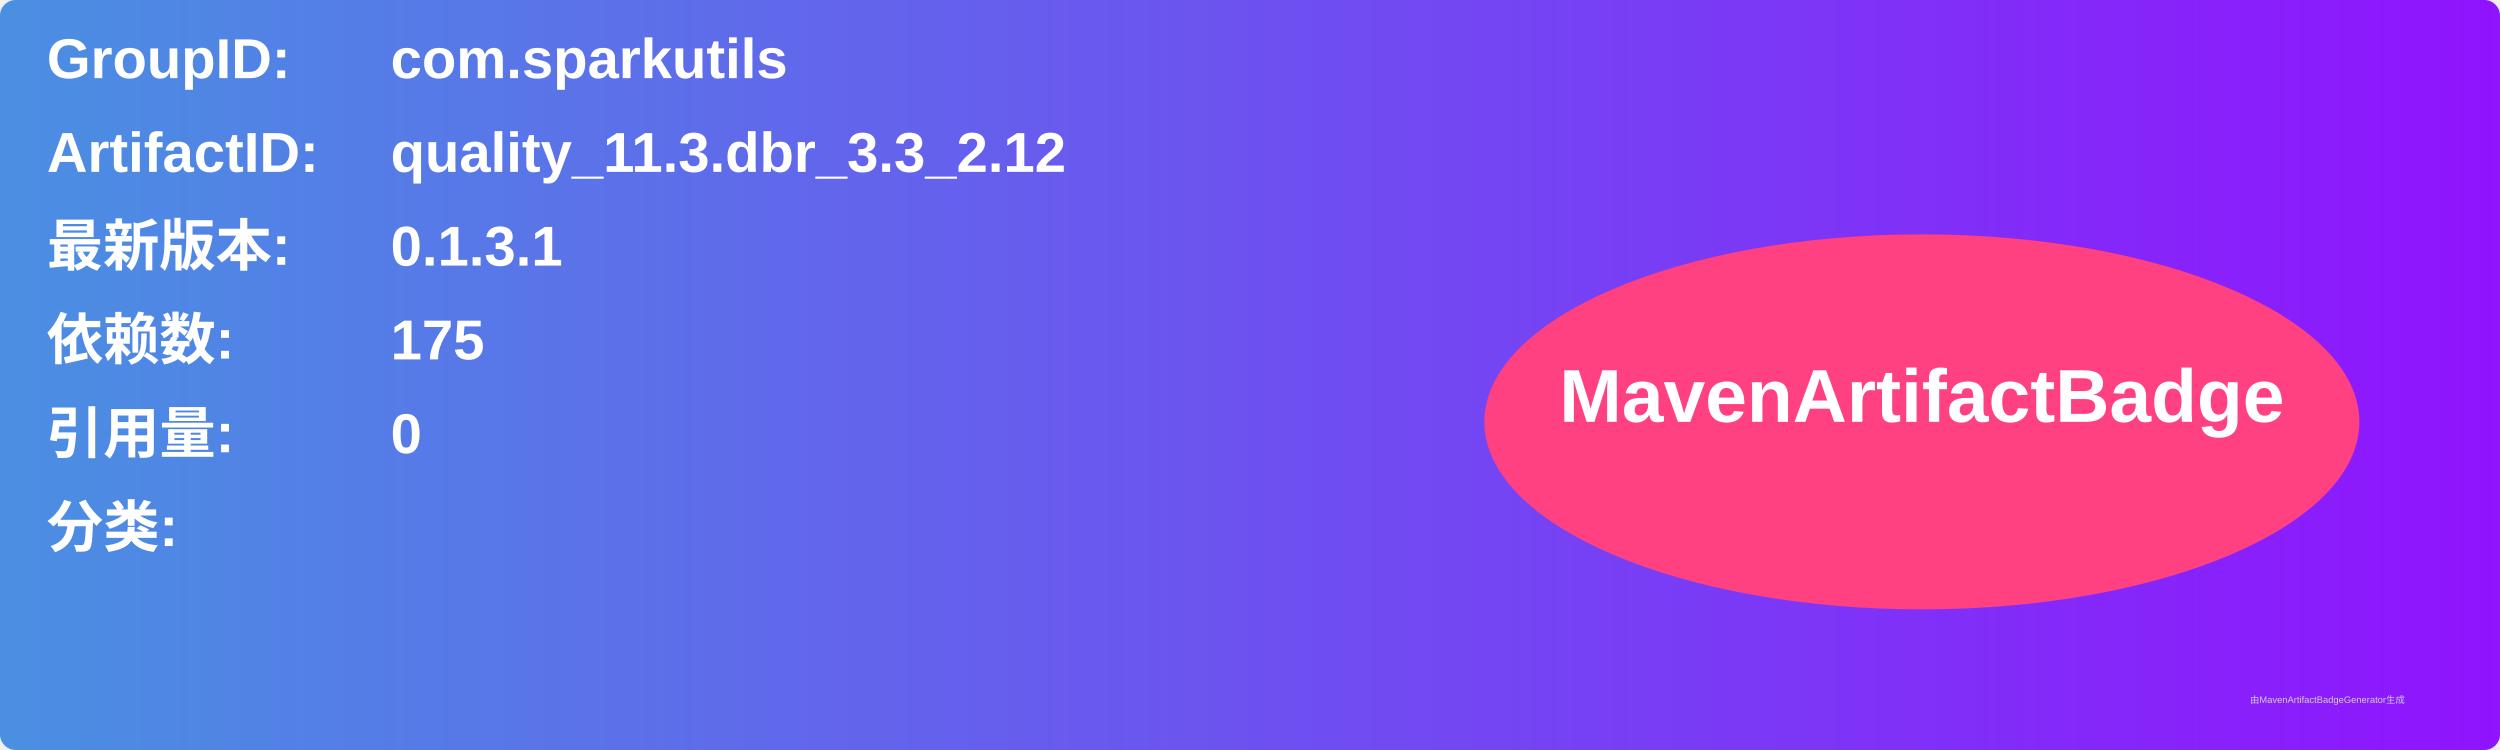
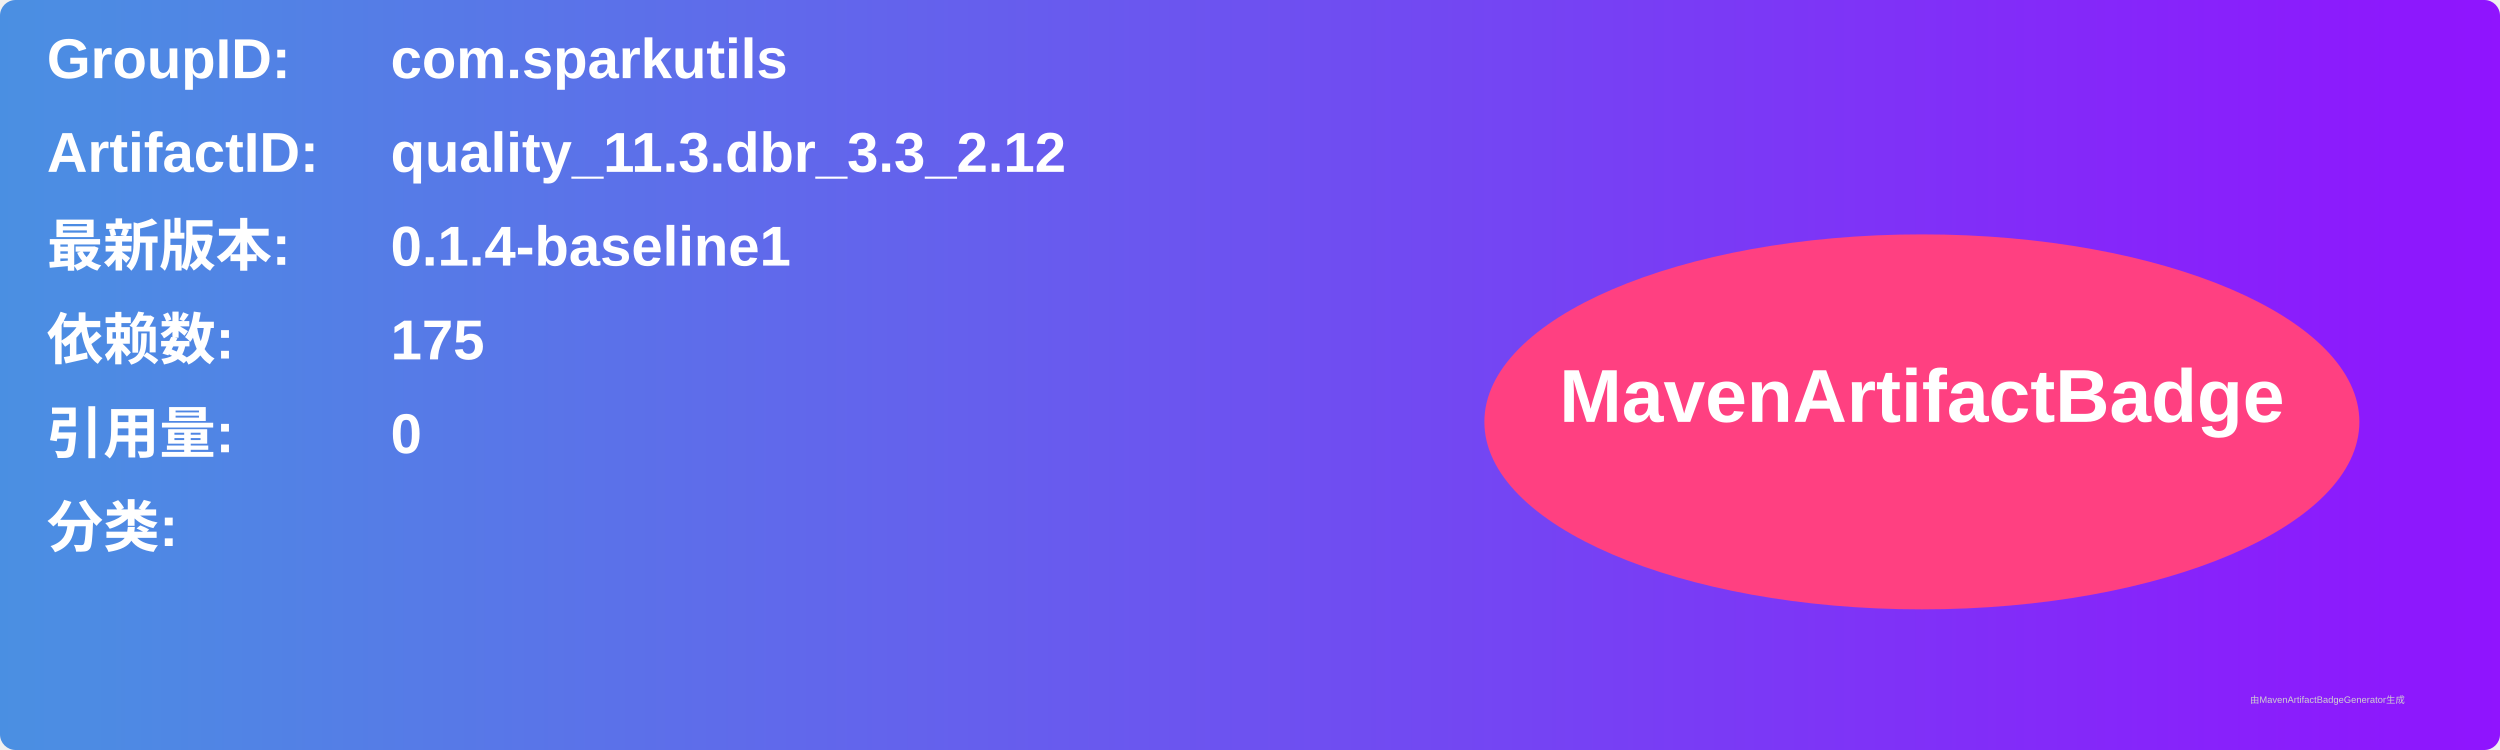
<svg xmlns="http://www.w3.org/2000/svg" width="800" height="240" viewBox="0 0 800 240">
  <linearGradient id="grad" x1="0%" y1="0%" x2="100%" y2="0%">
    <stop offset="0%" stop-color="#4a90e2" />
    <stop offset="100%" stop-color="#9013fe" />
  </linearGradient>
  <rect width="100%" height="100%" rx="5" ry="5" fill="url(#grad)" />
  <g transform="translate(15, 15)">
    <text x="0" y="10" font-family="Arial" font-size="18" fill="white" font-weight="bold" width="260">GroupID:</text>
    <text x="110" y="10" font-family="Arial" font-size="18" fill="white" font-weight="bold" width="460">com.sparkutils</text>
    <text x="0" y="40" font-family="Arial" font-size="18" fill="white" font-weight="bold" width="260">ArtifactID:</text>
    <text x="110" y="40" font-family="Arial" font-size="18" fill="white" font-weight="bold" width="460">quality_11.3.dbr_3.3_2.12</text>
    <text x="0" y="70" font-family="Arial" font-size="18" fill="white" font-weight="bold">最新版本:</text>
    <text x="110" y="70" font-family="Arial" font-size="18" fill="white" font-weight="bold">
-       <tspan font-weight="bold">0.1.3.1</tspan>
+       <tspan font-weight="bold">0.1.4-baseline1</tspan>
    </text>
    <text x="0" y="100" font-family="Arial" font-size="18" fill="white" font-weight="bold">依赖数: </text>
    <text x="110" y="100" font-family="Arial" font-size="18" fill="white">
      <tspan font-weight="bold">175</tspan>
    </text>
    <text x="0" y="130" font-family="Arial" font-size="18" fill="white" font-weight="bold">引用量: </text>
    <text x="110" y="130" font-family="Arial" font-size="18" fill="white">
      <tspan font-weight="bold">0</tspan>
    </text>
    <text x="0" y="160" font-family="Arial" font-size="18" fill="white" font-weight="bold">分类:</text>
    <text x="10" y="190" font-family="Arial" font-size="10" fill="white">
      <tspan font-weight="bold" />
    </text>
    <ellipse cx="600" cy="120" rx="140" ry="60" fill="#ff4081" />
    <text x="600" y="120" text-anchor="middle" font-family="Arial" font-size="24" fill="white" font-weight="bold">MavenArtifactBadge</text>
  </g>
  <text x="720" y="225" font-family="Arial" font-size="3" fill="#d0d0d0">由MavenArtifactBadgeGenerator生成</text>
</svg>
